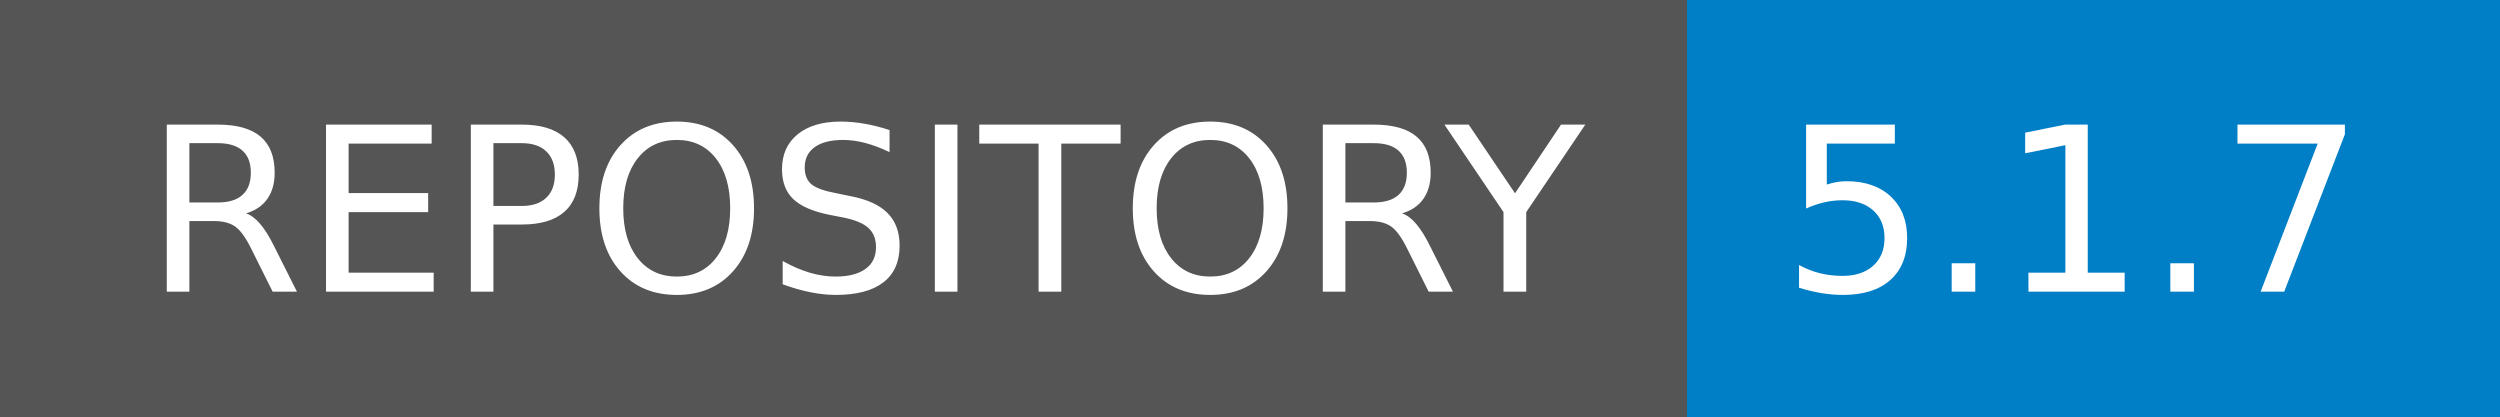
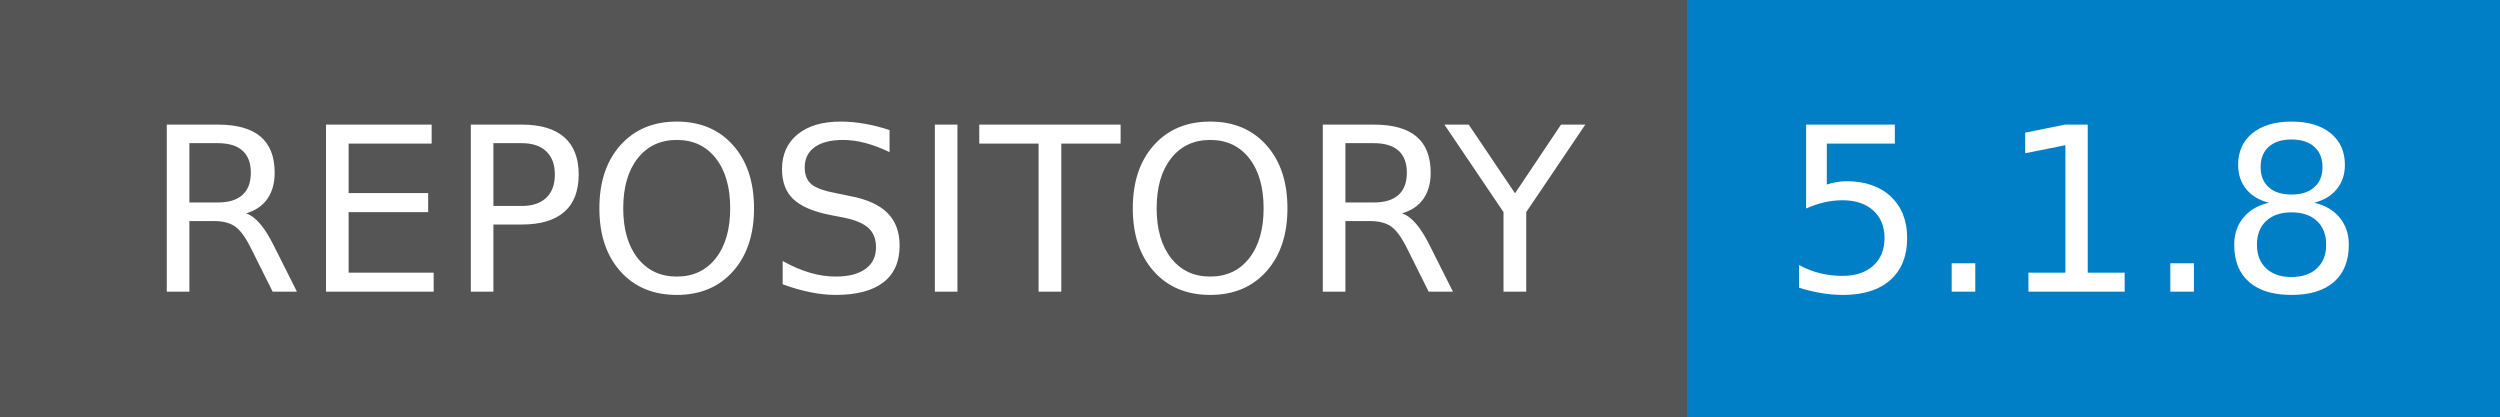
- <svg xmlns="http://www.w3.org/2000/svg" width="120" height="20" role="img" aria-label="REPOSITORY: 5.1.7">
+ <svg xmlns="http://www.w3.org/2000/svg" width="120" height="20" role="img" aria-label="REPOSITORY: 5.1.8">
  <g shape-rendering="crispEdges">
    <rect width="81" height="20" fill="#555" />
    <rect x="81" width="39" height="20" fill="#007ec6" />
  </g>
  <g fill="#fff" text-anchor="middle" font-family="Verdana,Geneva,DejaVu Sans,sans-serif" text-rendering="geometricPrecision" font-size="110">
    <text x="415" y="140" textLength="710" transform="scale(.1)">REPOSITORY</text>
-     <text x="995" y="140" textLength="290" transform="scale(.1)">5.1.7</text>
+     <text x="995" y="140" textLength="290" transform="scale(.1)">5.1.8</text>
  </g>
</svg>
